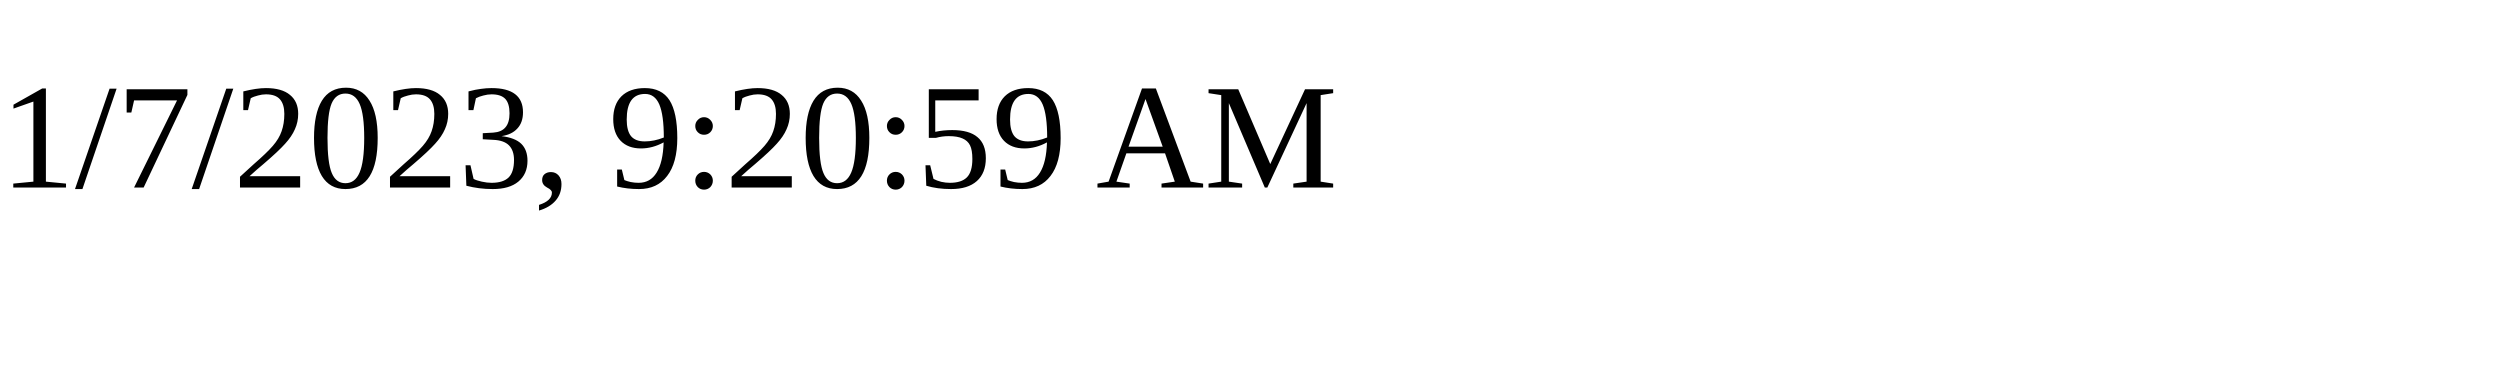
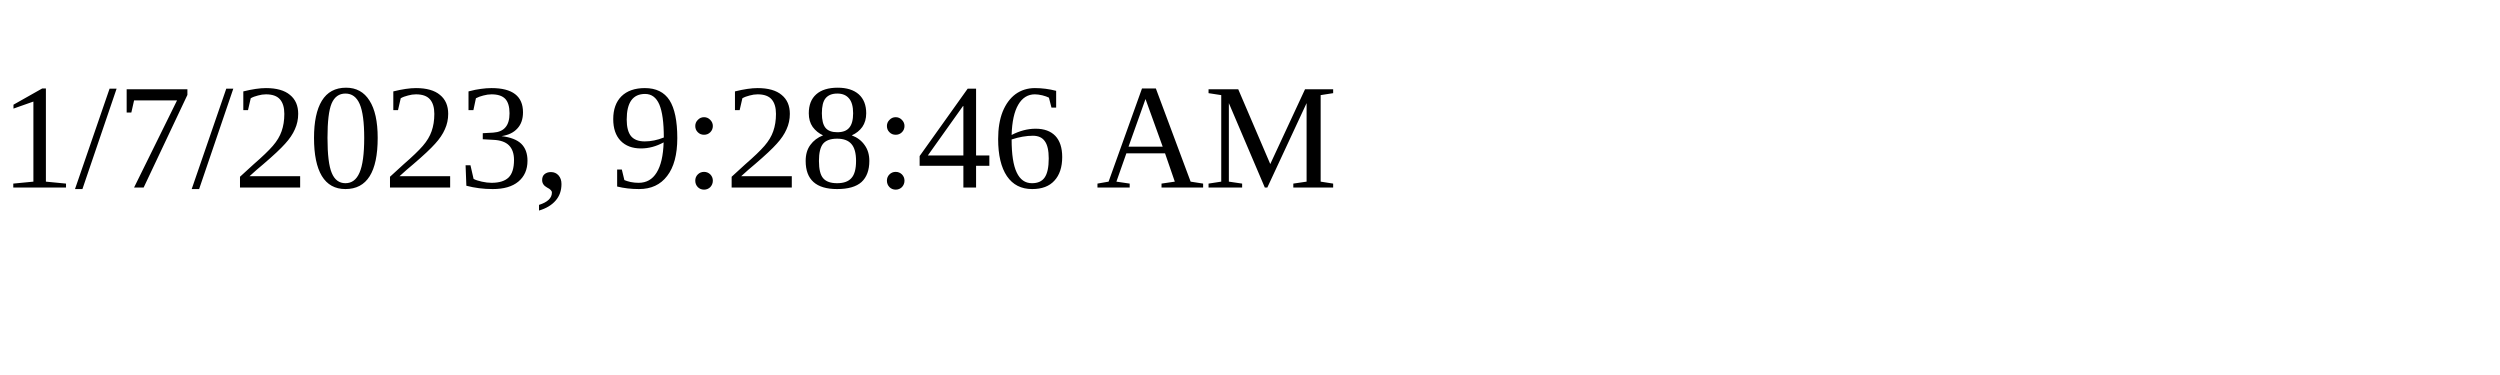
<svg xmlns="http://www.w3.org/2000/svg" height="30" width="200">
-   <text x="0" y="15">1/7/2023, 9:20:59 AM</text>
+   <text x="0" y="15">1/7/2023, 9:28:46 AM</text>
</svg>
